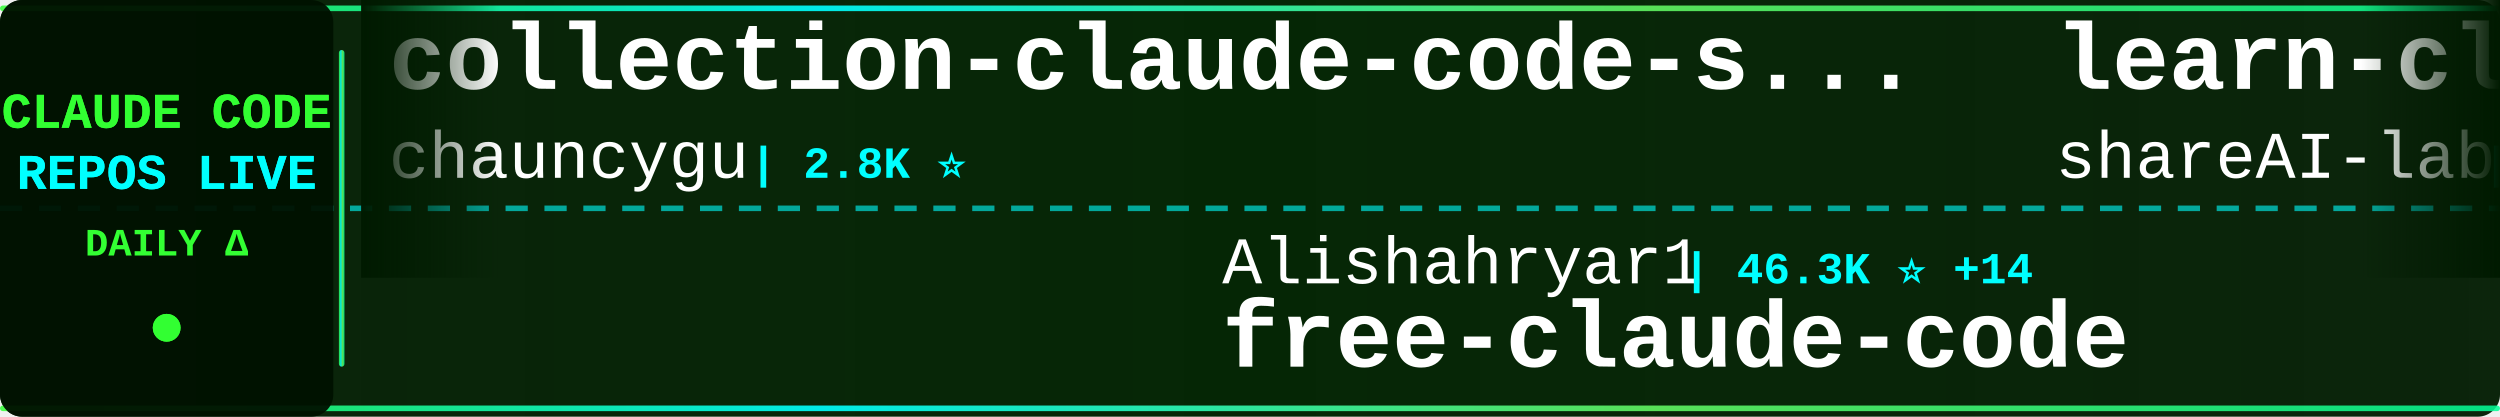
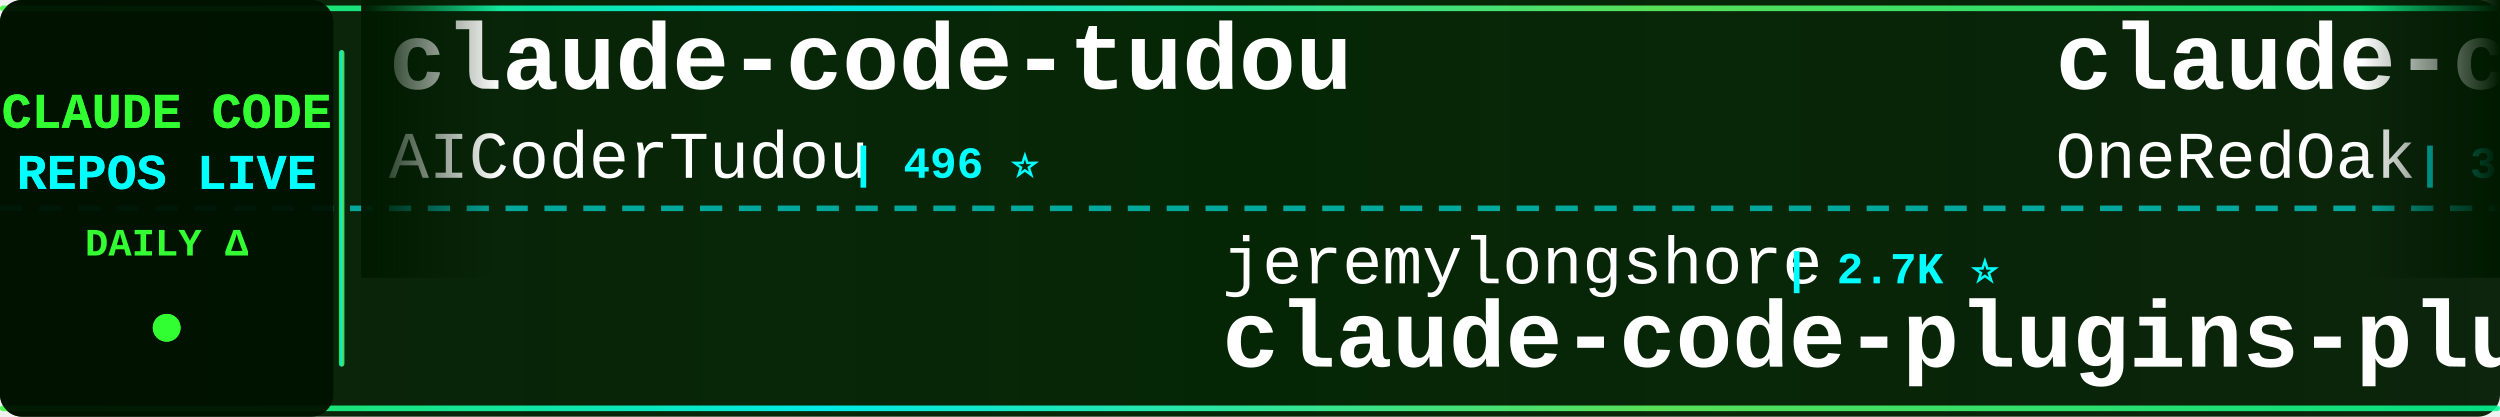
<svg xmlns="http://www.w3.org/2000/svg" width="900" height="150">
  <defs>
    <linearGradient id="tickerBg" x1="0%" y1="0%" x2="100%" y2="0%">
      <stop offset="0%" style="stop-color:#001a00;stop-opacity:0.95" />
      <stop offset="50%" style="stop-color:#002200;stop-opacity:0.98" />
      <stop offset="100%" style="stop-color:#001a00;stop-opacity:0.95" />
    </linearGradient>
    <linearGradient id="borderGrad" x1="0%" y1="0%" x2="100%" y2="0%">
      <stop offset="0%" style="stop-color:#33ff33;stop-opacity:0.85">
        <animate attributeName="stop-opacity" values="0.85;1;0.85" dur="2s" repeatCount="indefinite" />
      </stop>
      <stop offset="33%" style="stop-color:#00ffff;stop-opacity:0.9">
        <animate attributeName="stop-opacity" values="0.9;1;0.9" dur="2.2s" repeatCount="indefinite" />
      </stop>
      <stop offset="66%" style="stop-color:#66ff66;stop-opacity:0.85">
        <animate attributeName="stop-opacity" values="0.85;1;0.85" dur="1.8s" repeatCount="indefinite" />
      </stop>
      <stop offset="100%" style="stop-color:#00ff99;stop-opacity:0.85">
        <animate attributeName="stop-opacity" values="0.85;1;0.85" dur="2s" repeatCount="indefinite" />
      </stop>
    </linearGradient>
    <filter id="textGlow">
      <feGaussianBlur stdDeviation="0.1" result="coloredBlur" />
      <feMerge>
        <feMergeNode in="coloredBlur" />
        <feMergeNode in="SourceGraphic" />
      </feMerge>
    </filter>
    <filter id="metricGlow">
      <feGaussianBlur stdDeviation="0.2" result="coloredBlur" />
      <feMerge>
        <feMergeNode in="coloredBlur" />
        <feMergeNode in="SourceGraphic" />
      </feMerge>
    </filter>
    <linearGradient id="leftFade" x1="0%" y1="0%" x2="100%" y2="0%">
      <stop offset="0%" style="stop-color:#001a00;stop-opacity:1" />
      <stop offset="100%" style="stop-color:#001a00;stop-opacity:0" />
    </linearGradient>
    <linearGradient id="rightFade" x1="0%" y1="0%" x2="100%" y2="0%">
      <stop offset="0%" style="stop-color:#001a00;stop-opacity:0" />
      <stop offset="100%" style="stop-color:#001a00;stop-opacity:1" />
    </linearGradient>
  </defs>
  <rect width="900" height="150" fill="url(#tickerBg)" rx="8" />
  <rect x="0" y="2" width="900" height="2" fill="url(#borderGrad)" rx="1" />
  <rect x="0" y="146" width="900" height="2" fill="url(#borderGrad)" rx="1" />
  <line x1="0" y1="75" x2="900" y2="75" stroke="#00ffff" stroke-width="2" stroke-dasharray="8 6" opacity="0.6" />
  <rect x="0" y="0" width="120" height="150" fill="#001100" opacity="0.95" rx="8" />
  <text x="60" y="46" font-family="'Courier New', monospace" font-size="18" font-weight="bold" fill="#33ff33" text-anchor="middle" filter="url(#textGlow)">
    CLAUDE CODE
  </text>
  <text x="60" y="68" font-family="'Courier New', monospace" font-size="18" font-weight="bold" fill="#00ffff" text-anchor="middle" filter="url(#textGlow)">
    REPOS LIVE
  </text>
  <text x="60" y="92" font-family="'Courier New', monospace" font-size="14" font-weight="bold" fill="#33ff33" text-anchor="middle">
    DAILY Δ
  </text>
  <circle cx="60" cy="118" r="5" fill="#33ff33" filter="url(#metricGlow)">
    <animate attributeName="r" values="4;6;4" dur="1.5s" repeatCount="indefinite" />
    <animate attributeName="opacity" values="0.6;1;0.6" dur="1.5s" repeatCount="indefinite" />
  </circle>
  <rect x="122" y="18" width="2" height="114" fill="url(#borderGrad)" rx="1" />
  <clipPath id="tickerClip">
    <rect x="130" y="0" width="770" height="150" />
  </clipPath>
  <g clip-path="url(#tickerClip)">
    <g id="tickerItems">
      <animateTransform attributeName="transform" attributeType="XML" type="translate" from="0 0" to="-3000 0" dur="54s" repeatCount="indefinite" />
      <g transform="translate(0, 0)">
-         <text x="140" y="32" font-family="'Courier New', monospace" font-size="34" font-weight="bold" fill="#ffffff">collection-claude-code-s...</text>
-         <text x="140" y="64" font-family="'Courier New', monospace" font-size="24" font-weight="normal" fill="#ffffff" opacity="1.0">chauncygu</text>
-         <text x="270" y="64" font-family="'Courier New', monospace" font-size="16" font-weight="bold" fill="#00ffff"> | 2.8K ⭐</text>
+         <text x="140" y="32" font-family="'Courier New', monospace" font-size="34" font-weight="bold" fill="#ffffff">claude-code-tudou</text>
+         <text x="140" y="64" font-family="'Courier New', monospace" font-size="24" font-weight="normal" fill="#ffffff" opacity="1.0">AICoderTudou</text>
+         <text x="306" y="64" font-family="'Courier New', monospace" font-size="16" font-weight="bold" fill="#00ffff"> | 496 ⭐</text>
      </g>
      <g transform="translate(300, 0)">
-         <text x="140" y="102" font-family="'Courier New', monospace" font-size="24" font-weight="normal" fill="#ffffff" opacity="1.0">Alishahryar1</text>
-         <text x="306" y="102" font-family="'Courier New', monospace" font-size="16" font-weight="bold" fill="#00ffff"> | 46.3K ⭐ +14</text>
-         <text x="140" y="132" font-family="'Courier New', monospace" font-size="34" font-weight="bold" fill="#ffffff">free-claude-code</text>
+         <text x="140" y="102" font-family="'Courier New', monospace" font-size="24" font-weight="normal" fill="#ffffff" opacity="1.0">jeremylongshore</text>
+         <text x="342" y="102" font-family="'Courier New', monospace" font-size="16" font-weight="bold" fill="#00ffff"> | 2.7K ⭐</text>
+         <text x="140" y="132" font-family="'Courier New', monospace" font-size="34" font-weight="bold" fill="#ffffff">claude-code-plugins-plus...</text>
      </g>
      <g transform="translate(600, 0)">
-         <text x="140" y="32" font-family="'Courier New', monospace" font-size="34" font-weight="bold" fill="#ffffff">learn-claude-code</text>
-         <text x="140" y="64" font-family="'Courier New', monospace" font-size="24" font-weight="normal" fill="#ffffff" opacity="1.0">shareAI-lab</text>
-         <text x="294" y="64" font-family="'Courier New', monospace" font-size="16" font-weight="bold" fill="#00ffff"> | 74.8K ⭐ +16</text>
+         <text x="140" y="32" font-family="'Courier New', monospace" font-size="34" font-weight="bold" fill="#ffffff">claude-code-workflows</text>
+         <text x="140" y="64" font-family="'Courier New', monospace" font-size="24" font-weight="normal" fill="#ffffff" opacity="1.0">OneRedOak</text>
+         <text x="270" y="64" font-family="'Courier New', monospace" font-size="16" font-weight="bold" fill="#00ffff"> | 3.9K ⭐</text>
      </g>
      <g transform="translate(900, 0)">
        <text x="140" y="102" font-family="'Courier New', monospace" font-size="24" font-weight="normal" fill="#ffffff" opacity="1.0">asgeirtj</text>
        <text x="258" y="102" font-family="'Courier New', monospace" font-size="16" font-weight="bold" fill="#00ffff"> | 63.3K ⭐ +7</text>
        <text x="140" y="132" font-family="'Courier New', monospace" font-size="34" font-weight="bold" fill="#ffffff">system_prompts_leaks</text>
      </g>
      <g transform="translate(1200, 0)">
-         <text x="140" y="32" font-family="'Courier New', monospace" font-size="34" font-weight="bold" fill="#ffffff">arcads-claude-code</text>
-         <text x="140" y="64" font-family="'Courier New', monospace" font-size="24" font-weight="normal" fill="#ffffff" opacity="1.0">krusemediallc</text>
-         <text x="318" y="64" font-family="'Courier New', monospace" font-size="16" font-weight="bold" fill="#00ffff"> | 1.4K ⭐ +2</text>
+         <text x="140" y="32" font-family="'Courier New', monospace" font-size="34" font-weight="bold" fill="#ffffff">everything-claude-code-z...</text>
+         <text x="140" y="64" font-family="'Courier New', monospace" font-size="24" font-weight="normal" fill="#ffffff" opacity="1.0">xu-xiang</text>
+         <text x="258" y="64" font-family="'Courier New', monospace" font-size="16" font-weight="bold" fill="#00ffff"> | 1.9K ⭐</text>
      </g>
      <g transform="translate(1500, 0)">
-         <text x="140" y="102" font-family="'Courier New', monospace" font-size="24" font-weight="normal" fill="#ffffff" opacity="1.0">jeremylongshore</text>
-         <text x="342" y="102" font-family="'Courier New', monospace" font-size="16" font-weight="bold" fill="#00ffff"> | 2.7K ⭐ -1</text>
-         <text x="140" y="132" font-family="'Courier New', monospace" font-size="34" font-weight="bold" fill="#ffffff">claude-code-plugins-plus...</text>
+         <text x="140" y="102" font-family="'Courier New', monospace" font-size="24" font-weight="normal" fill="#ffffff" opacity="1.0">RichardAtCT</text>
+         <text x="294" y="102" font-family="'Courier New', monospace" font-size="16" font-weight="bold" fill="#00ffff"> | 2.8K ⭐</text>
+         <text x="140" y="132" font-family="'Courier New', monospace" font-size="34" font-weight="bold" fill="#ffffff">claude-code-telegram</text>
      </g>
      <g transform="translate(1800, 0)">
-         <text x="140" y="32" font-family="'Courier New', monospace" font-size="34" font-weight="bold" fill="#ffffff">claude-code-analysis</text>
-         <text x="140" y="64" font-family="'Courier New', monospace" font-size="24" font-weight="normal" fill="#ffffff" opacity="1.0">liuup</text>
-         <text x="222" y="64" font-family="'Courier New', monospace" font-size="16" font-weight="bold" fill="#00ffff"> | 3.8K ⭐ +1</text>
-       </g>
-       <g transform="translate(2100, 0)">
-         <text x="140" y="102" font-family="'Courier New', monospace" font-size="24" font-weight="normal" fill="#ffffff" opacity="1.0">alejandrobalderas</text>
-         <text x="366" y="102" font-family="'Courier New', monospace" font-size="16" font-weight="bold" fill="#00ffff"> | 2.8K ⭐</text>
-         <text x="140" y="132" font-family="'Courier New', monospace" font-size="34" font-weight="bold" fill="#ffffff">claude-code-from-source</text>
-       </g>
-       <g transform="translate(2400, 0)">
        <text x="140" y="32" font-family="'Courier New', monospace" font-size="34" font-weight="bold" fill="#ffffff">claude-code-source</text>
        <text x="140" y="64" font-family="'Courier New', monospace" font-size="24" font-weight="normal" fill="#ffffff" opacity="1.0">AprilNEA</text>
        <text x="258" y="64" font-family="'Courier New', monospace" font-size="16" font-weight="bold" fill="#00ffff"> | 390 ⭐</text>
      </g>
+       <g transform="translate(2100, 0)">
+         <text x="140" y="102" font-family="'Courier New', monospace" font-size="24" font-weight="normal" fill="#ffffff" opacity="1.0">hangsman</text>
+         <text x="258" y="102" font-family="'Courier New', monospace" font-size="16" font-weight="bold" fill="#00ffff"> | 790 ⭐</text>
+         <text x="140" y="132" font-family="'Courier New', monospace" font-size="34" font-weight="bold" fill="#ffffff">claude-code-source</text>
+       </g>
+       <g transform="translate(2400, 0)">
+         <text x="140" y="32" font-family="'Courier New', monospace" font-size="34" font-weight="bold" fill="#ffffff">claude-code-local</text>
+         <text x="140" y="64" font-family="'Courier New', monospace" font-size="24" font-weight="normal" fill="#ffffff" opacity="1.0">nicedreamzapp</text>
+         <text x="318" y="64" font-family="'Courier New', monospace" font-size="16" font-weight="bold" fill="#00ffff"> | 3.2K ⭐ +1</text>
+       </g>
      <g transform="translate(2700, 0)">
-         <text x="140" y="102" font-family="'Courier New', monospace" font-size="24" font-weight="normal" fill="#ffffff" opacity="1.0">fazxes</text>
-         <text x="234" y="102" font-family="'Courier New', monospace" font-size="16" font-weight="bold" fill="#00ffff"> | 231 ⭐</text>
-         <text x="140" y="132" font-family="'Courier New', monospace" font-size="34" font-weight="bold" fill="#ffffff">Claude-code</text>
+         <text x="140" y="102" font-family="'Courier New', monospace" font-size="24" font-weight="normal" fill="#ffffff" opacity="1.0">pengchengneo</text>
+         <text x="306" y="102" font-family="'Courier New', monospace" font-size="16" font-weight="bold" fill="#00ffff"> | 1.8K ⭐ +1</text>
+         <text x="140" y="132" font-family="'Courier New', monospace" font-size="34" font-weight="bold" fill="#ffffff">Claude-Code</text>
      </g>
      <g transform="translate(3000, 0)">
-         <text x="140" y="32" font-family="'Courier New', monospace" font-size="34" font-weight="bold" fill="#ffffff">collection-claude-code-s...</text>
-         <text x="140" y="64" font-family="'Courier New', monospace" font-size="24" font-weight="normal" fill="#ffffff" opacity="1.0">chauncygu</text>
-         <text x="270" y="64" font-family="'Courier New', monospace" font-size="16" font-weight="bold" fill="#00ffff"> | 2.8K ⭐</text>
+         <text x="140" y="32" font-family="'Courier New', monospace" font-size="34" font-weight="bold" fill="#ffffff">claude-code-tudou</text>
+         <text x="140" y="64" font-family="'Courier New', monospace" font-size="24" font-weight="normal" fill="#ffffff" opacity="1.0">AICoderTudou</text>
+         <text x="306" y="64" font-family="'Courier New', monospace" font-size="16" font-weight="bold" fill="#00ffff"> | 496 ⭐</text>
      </g>
      <g transform="translate(3300, 0)">
-         <text x="140" y="102" font-family="'Courier New', monospace" font-size="24" font-weight="normal" fill="#ffffff" opacity="1.0">Alishahryar1</text>
-         <text x="306" y="102" font-family="'Courier New', monospace" font-size="16" font-weight="bold" fill="#00ffff"> | 46.3K ⭐ +14</text>
-         <text x="140" y="132" font-family="'Courier New', monospace" font-size="34" font-weight="bold" fill="#ffffff">free-claude-code</text>
+         <text x="140" y="102" font-family="'Courier New', monospace" font-size="24" font-weight="normal" fill="#ffffff" opacity="1.0">jeremylongshore</text>
+         <text x="342" y="102" font-family="'Courier New', monospace" font-size="16" font-weight="bold" fill="#00ffff"> | 2.7K ⭐</text>
+         <text x="140" y="132" font-family="'Courier New', monospace" font-size="34" font-weight="bold" fill="#ffffff">claude-code-plugins-plus...</text>
      </g>
      <g transform="translate(3600, 0)">
-         <text x="140" y="32" font-family="'Courier New', monospace" font-size="34" font-weight="bold" fill="#ffffff">learn-claude-code</text>
-         <text x="140" y="64" font-family="'Courier New', monospace" font-size="24" font-weight="normal" fill="#ffffff" opacity="1.0">shareAI-lab</text>
-         <text x="294" y="64" font-family="'Courier New', monospace" font-size="16" font-weight="bold" fill="#00ffff"> | 74.8K ⭐ +16</text>
+         <text x="140" y="32" font-family="'Courier New', monospace" font-size="34" font-weight="bold" fill="#ffffff">claude-code-workflows</text>
+         <text x="140" y="64" font-family="'Courier New', monospace" font-size="24" font-weight="normal" fill="#ffffff" opacity="1.0">OneRedOak</text>
+         <text x="270" y="64" font-family="'Courier New', monospace" font-size="16" font-weight="bold" fill="#00ffff"> | 3.9K ⭐</text>
      </g>
      <g transform="translate(3900, 0)">
        <text x="140" y="102" font-family="'Courier New', monospace" font-size="24" font-weight="normal" fill="#ffffff" opacity="1.0">asgeirtj</text>
        <text x="258" y="102" font-family="'Courier New', monospace" font-size="16" font-weight="bold" fill="#00ffff"> | 63.3K ⭐ +7</text>
        <text x="140" y="132" font-family="'Courier New', monospace" font-size="34" font-weight="bold" fill="#ffffff">system_prompts_leaks</text>
      </g>
    </g>
  </g>
  <rect x="130" y="0" width="50" height="100" fill="url(#leftFade)" />
  <rect x="850" y="0" width="50" height="100" fill="url(#rightFade)" />
</svg>
